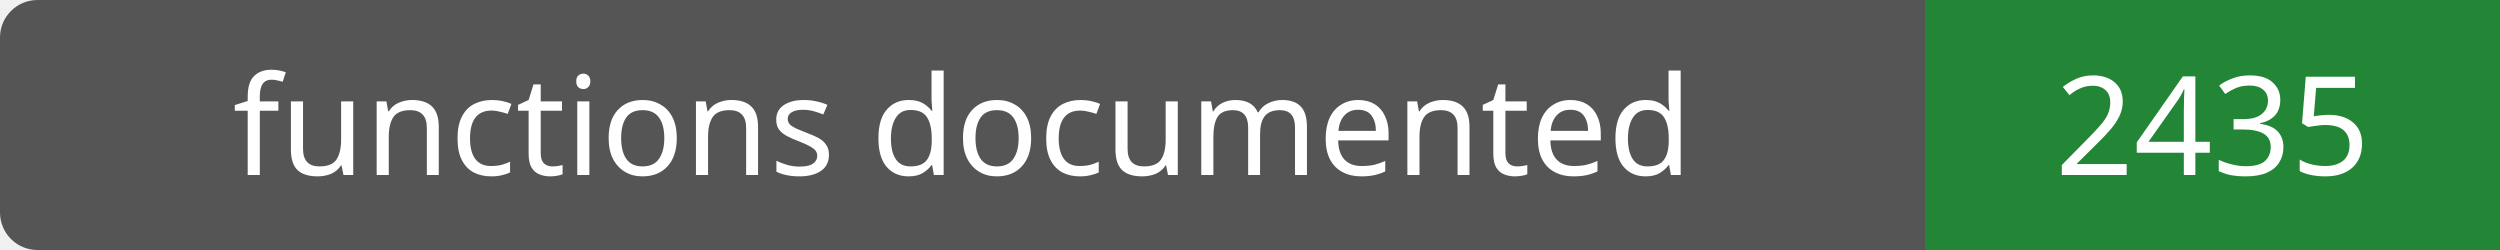
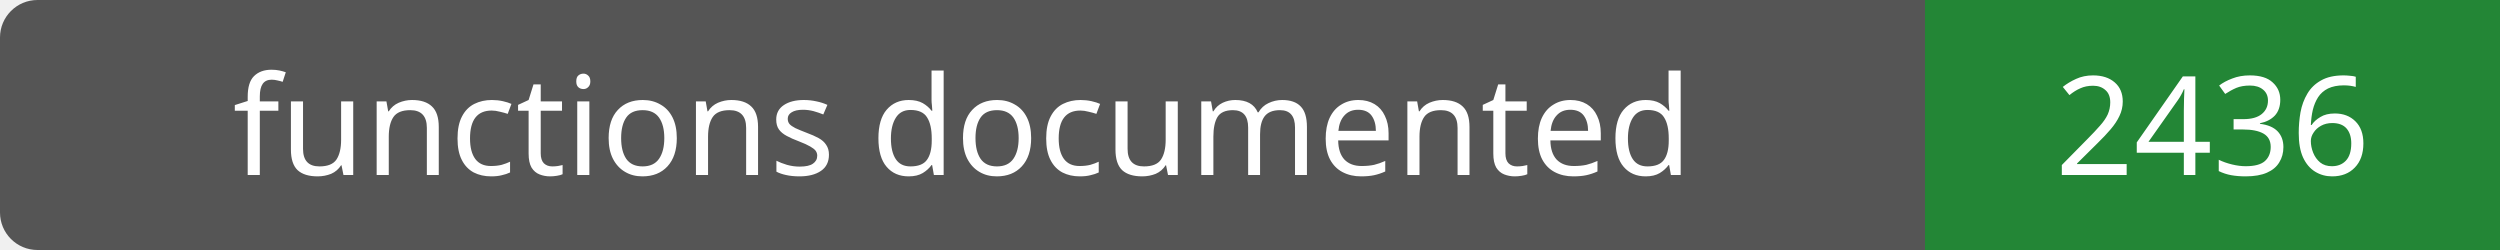
- <svg xmlns="http://www.w3.org/2000/svg" width="200" height="20" role="img" aria-label="functions documented: 2435">
+ <svg xmlns="http://www.w3.org/2000/svg" width="200" height="20" role="img" aria-label="functions documented: 2436">
  <rect width="200" height="20" rx="3" fill="#555" />
  <path fill="#238636" d="M154 0h46v20H154z" />
  <g fill="#fff" text-anchor="middle" font-family="Verdana,sans-serif" font-size="11">
    <text x="77.0" y="14">functions documented</text>
-     <text x="177.0" y="14">2435</text>
+     <text x="177.0" y="14">2436</text>
  </g>
</svg>
